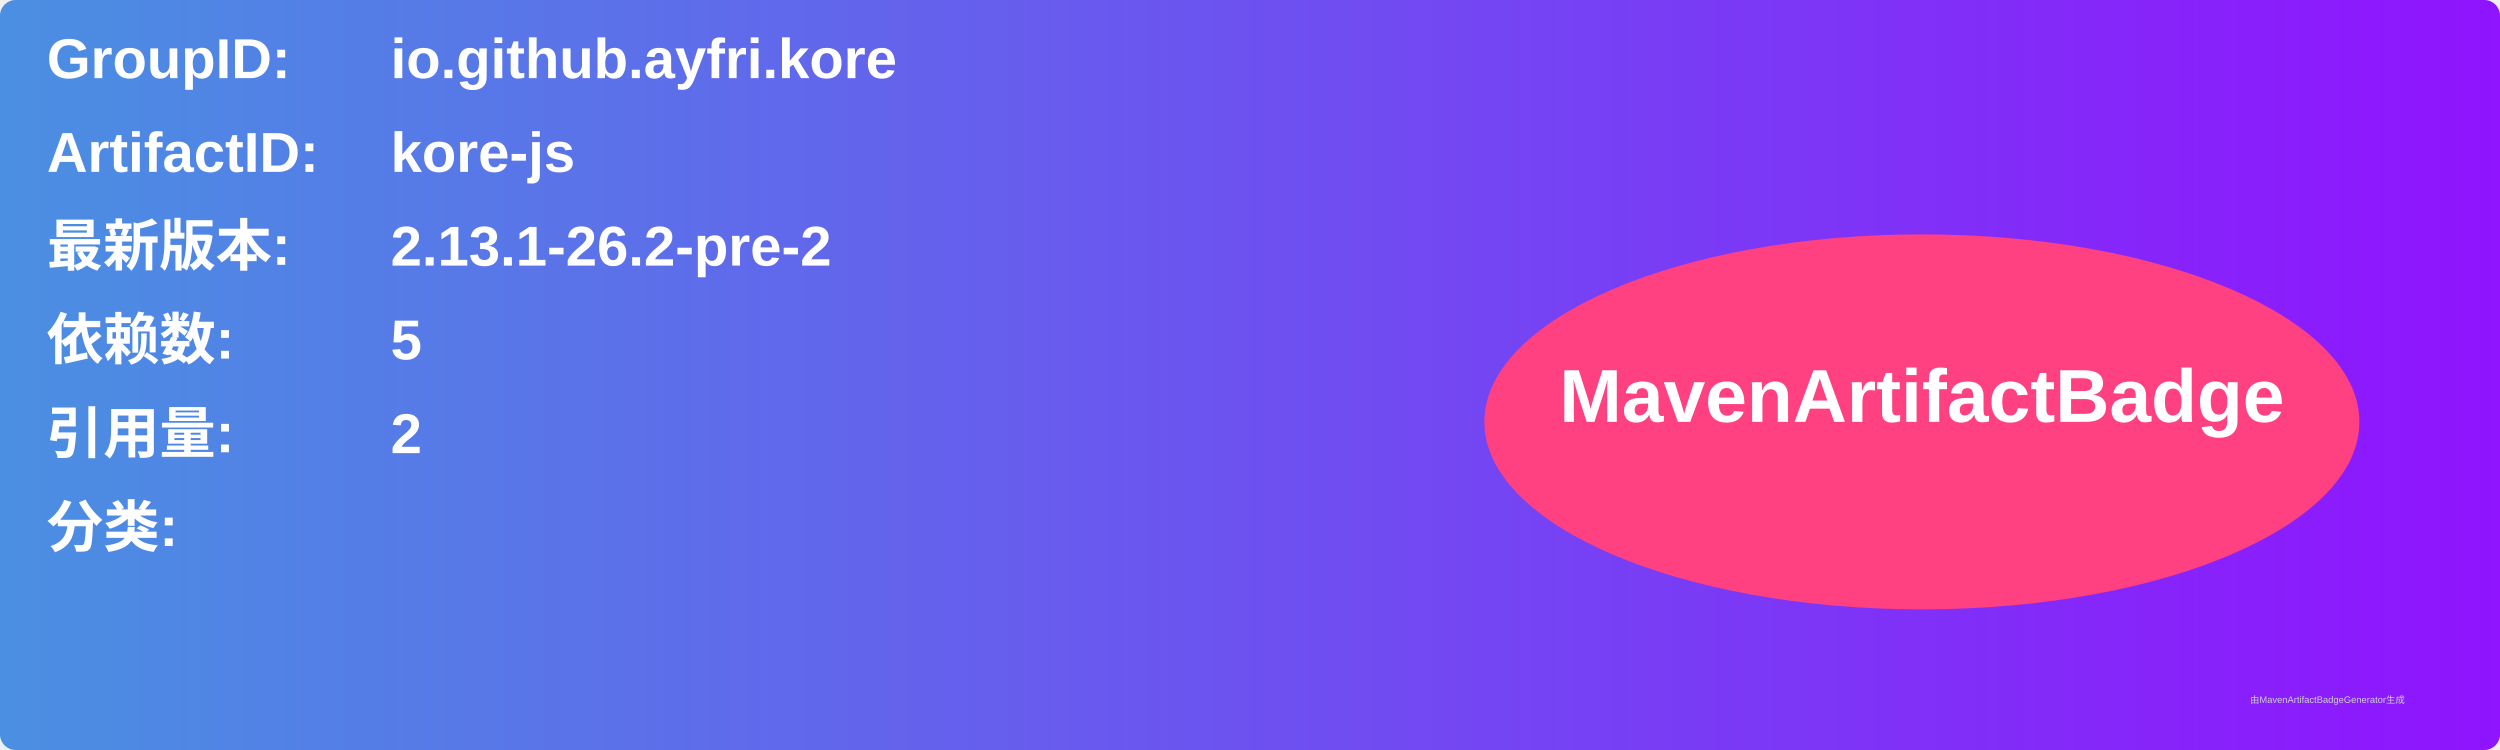
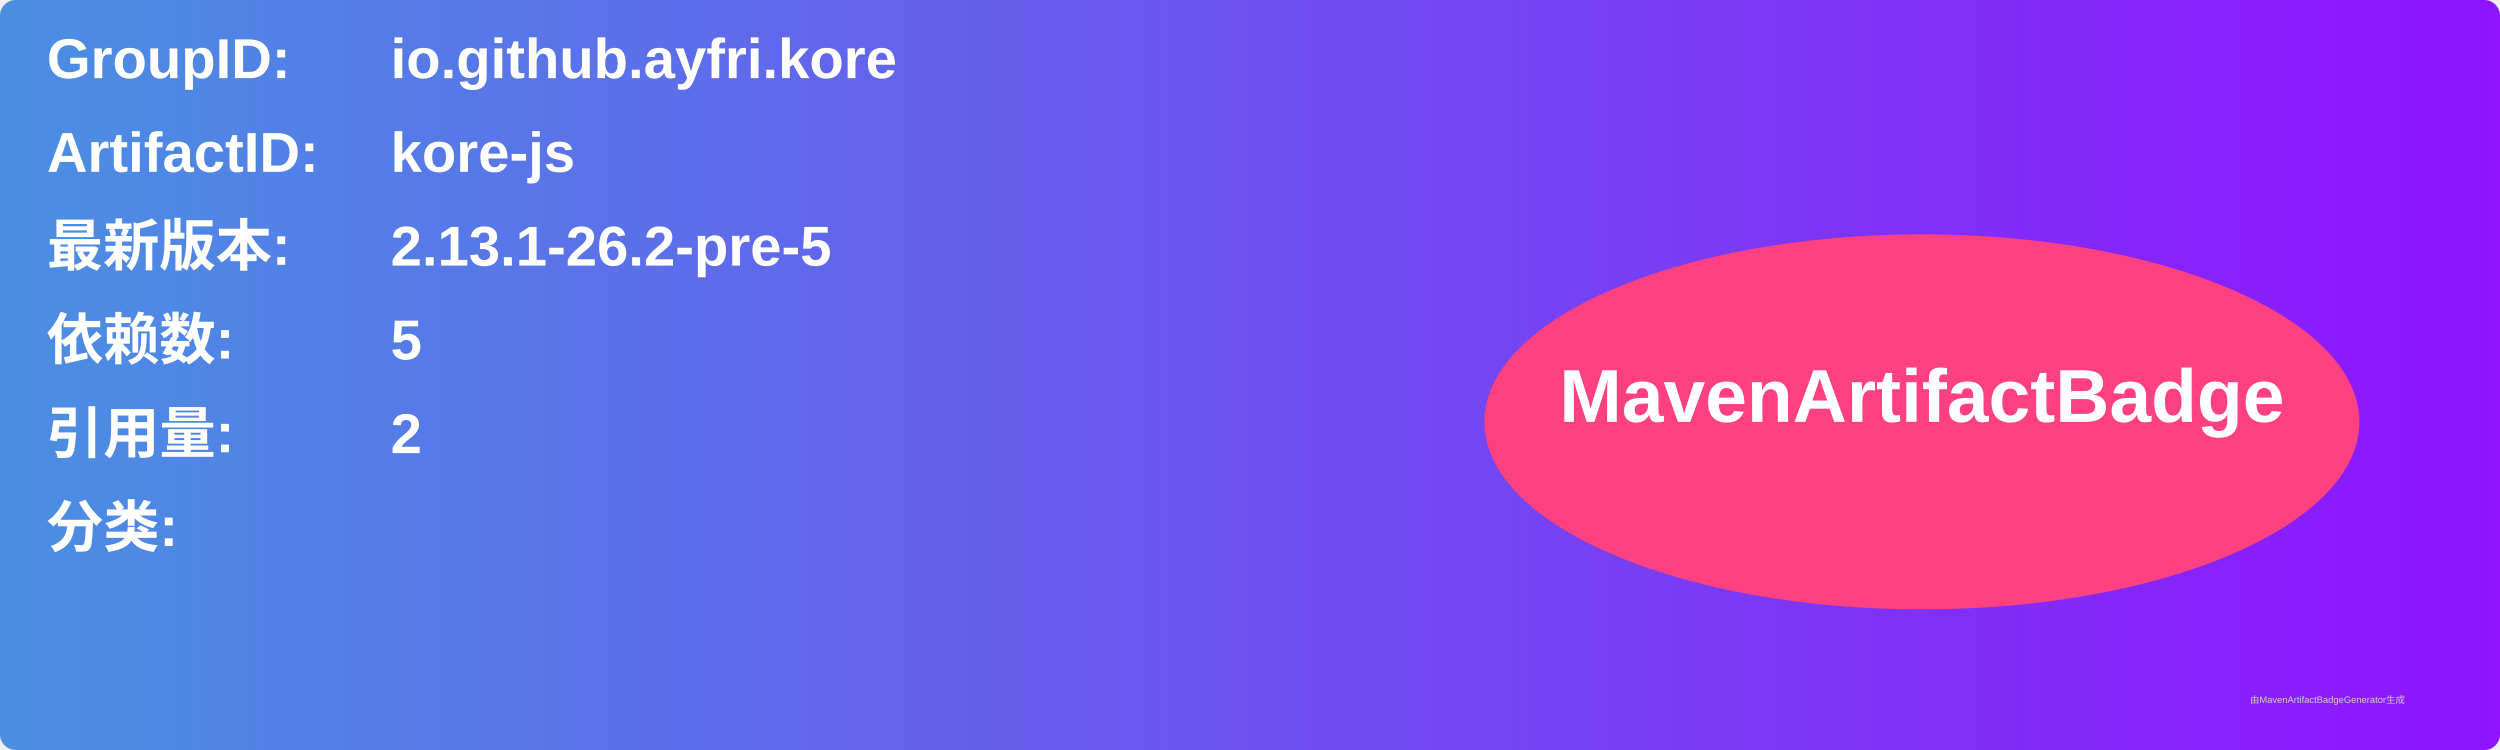
<svg xmlns="http://www.w3.org/2000/svg" width="800" height="240" viewBox="0 0 800 240">
  <linearGradient id="grad" x1="0%" y1="0%" x2="100%" y2="0%">
    <stop offset="0%" stop-color="#4a90e2" />
    <stop offset="100%" stop-color="#9013fe" />
  </linearGradient>
  <rect width="100%" height="100%" rx="5" ry="5" fill="url(#grad)" />
  <g transform="translate(15, 15)">
    <text x="0" y="10" font-family="Arial" font-size="18" fill="white" font-weight="bold" width="260">GroupID:</text>
    <text x="110" y="10" font-family="Arial" font-size="18" fill="white" font-weight="bold" width="460">io.github.ayfri.kore</text>
    <text x="0" y="40" font-family="Arial" font-size="18" fill="white" font-weight="bold" width="260">ArtifactID:</text>
    <text x="110" y="40" font-family="Arial" font-size="18" fill="white" font-weight="bold" width="460">kore-js</text>
    <text x="0" y="70" font-family="Arial" font-size="18" fill="white" font-weight="bold">最新版本:</text>
    <text x="110" y="70" font-family="Arial" font-size="18" fill="white" font-weight="bold">
-       <tspan font-weight="bold">2.13.1-26.2-pre-2</tspan>
+       <tspan font-weight="bold">2.13.1-26.2-pre-5</tspan>
    </text>
    <text x="0" y="100" font-family="Arial" font-size="18" fill="white" font-weight="bold">依赖数: </text>
    <text x="110" y="100" font-family="Arial" font-size="18" fill="white">
      <tspan font-weight="bold">5</tspan>
    </text>
    <text x="0" y="130" font-family="Arial" font-size="18" fill="white" font-weight="bold">引用量: </text>
    <text x="110" y="130" font-family="Arial" font-size="18" fill="white">
      <tspan font-weight="bold">2</tspan>
    </text>
    <text x="0" y="160" font-family="Arial" font-size="18" fill="white" font-weight="bold">分类:</text>
    <text x="10" y="190" font-family="Arial" font-size="10" fill="white">
      <tspan font-weight="bold" />
    </text>
    <ellipse cx="600" cy="120" rx="140" ry="60" fill="#ff4081" />
    <text x="600" y="120" text-anchor="middle" font-family="Arial" font-size="24" fill="white" font-weight="bold">MavenArtifactBadge</text>
  </g>
  <text x="720" y="225" font-family="Arial" font-size="3" fill="#d0d0d0">由MavenArtifactBadgeGenerator生成</text>
</svg>
